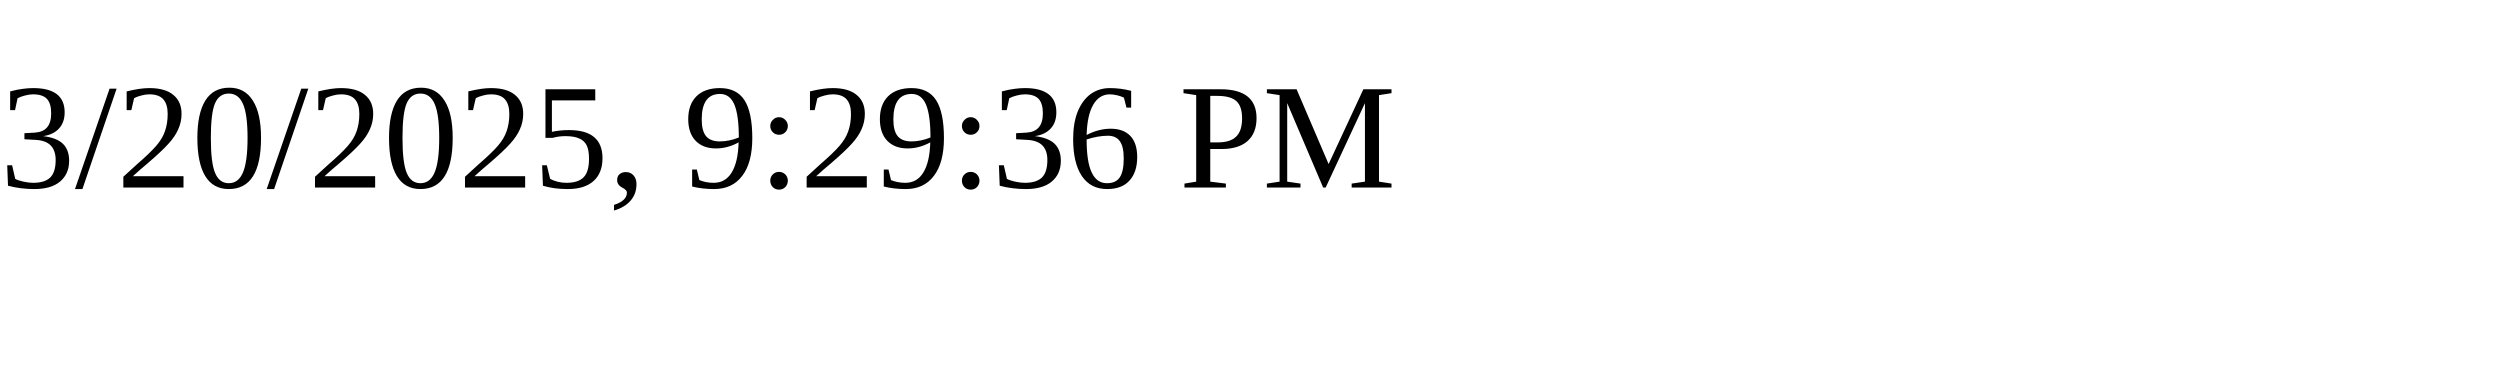
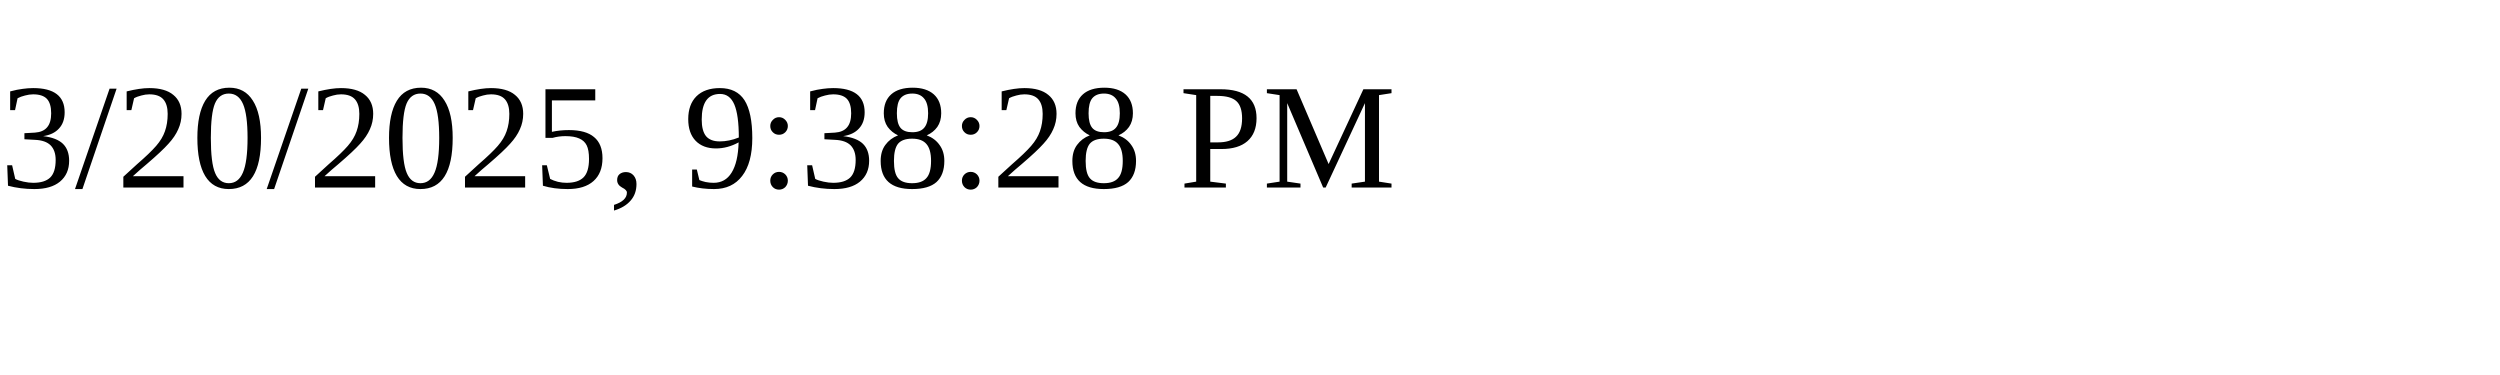
<svg xmlns="http://www.w3.org/2000/svg" height="30" width="200">
-   <text x="0" y="15">3/20/2025, 9:29:36 PM</text>
+   <text x="0" y="15">3/20/2025, 9:38:28 PM</text>
</svg>
